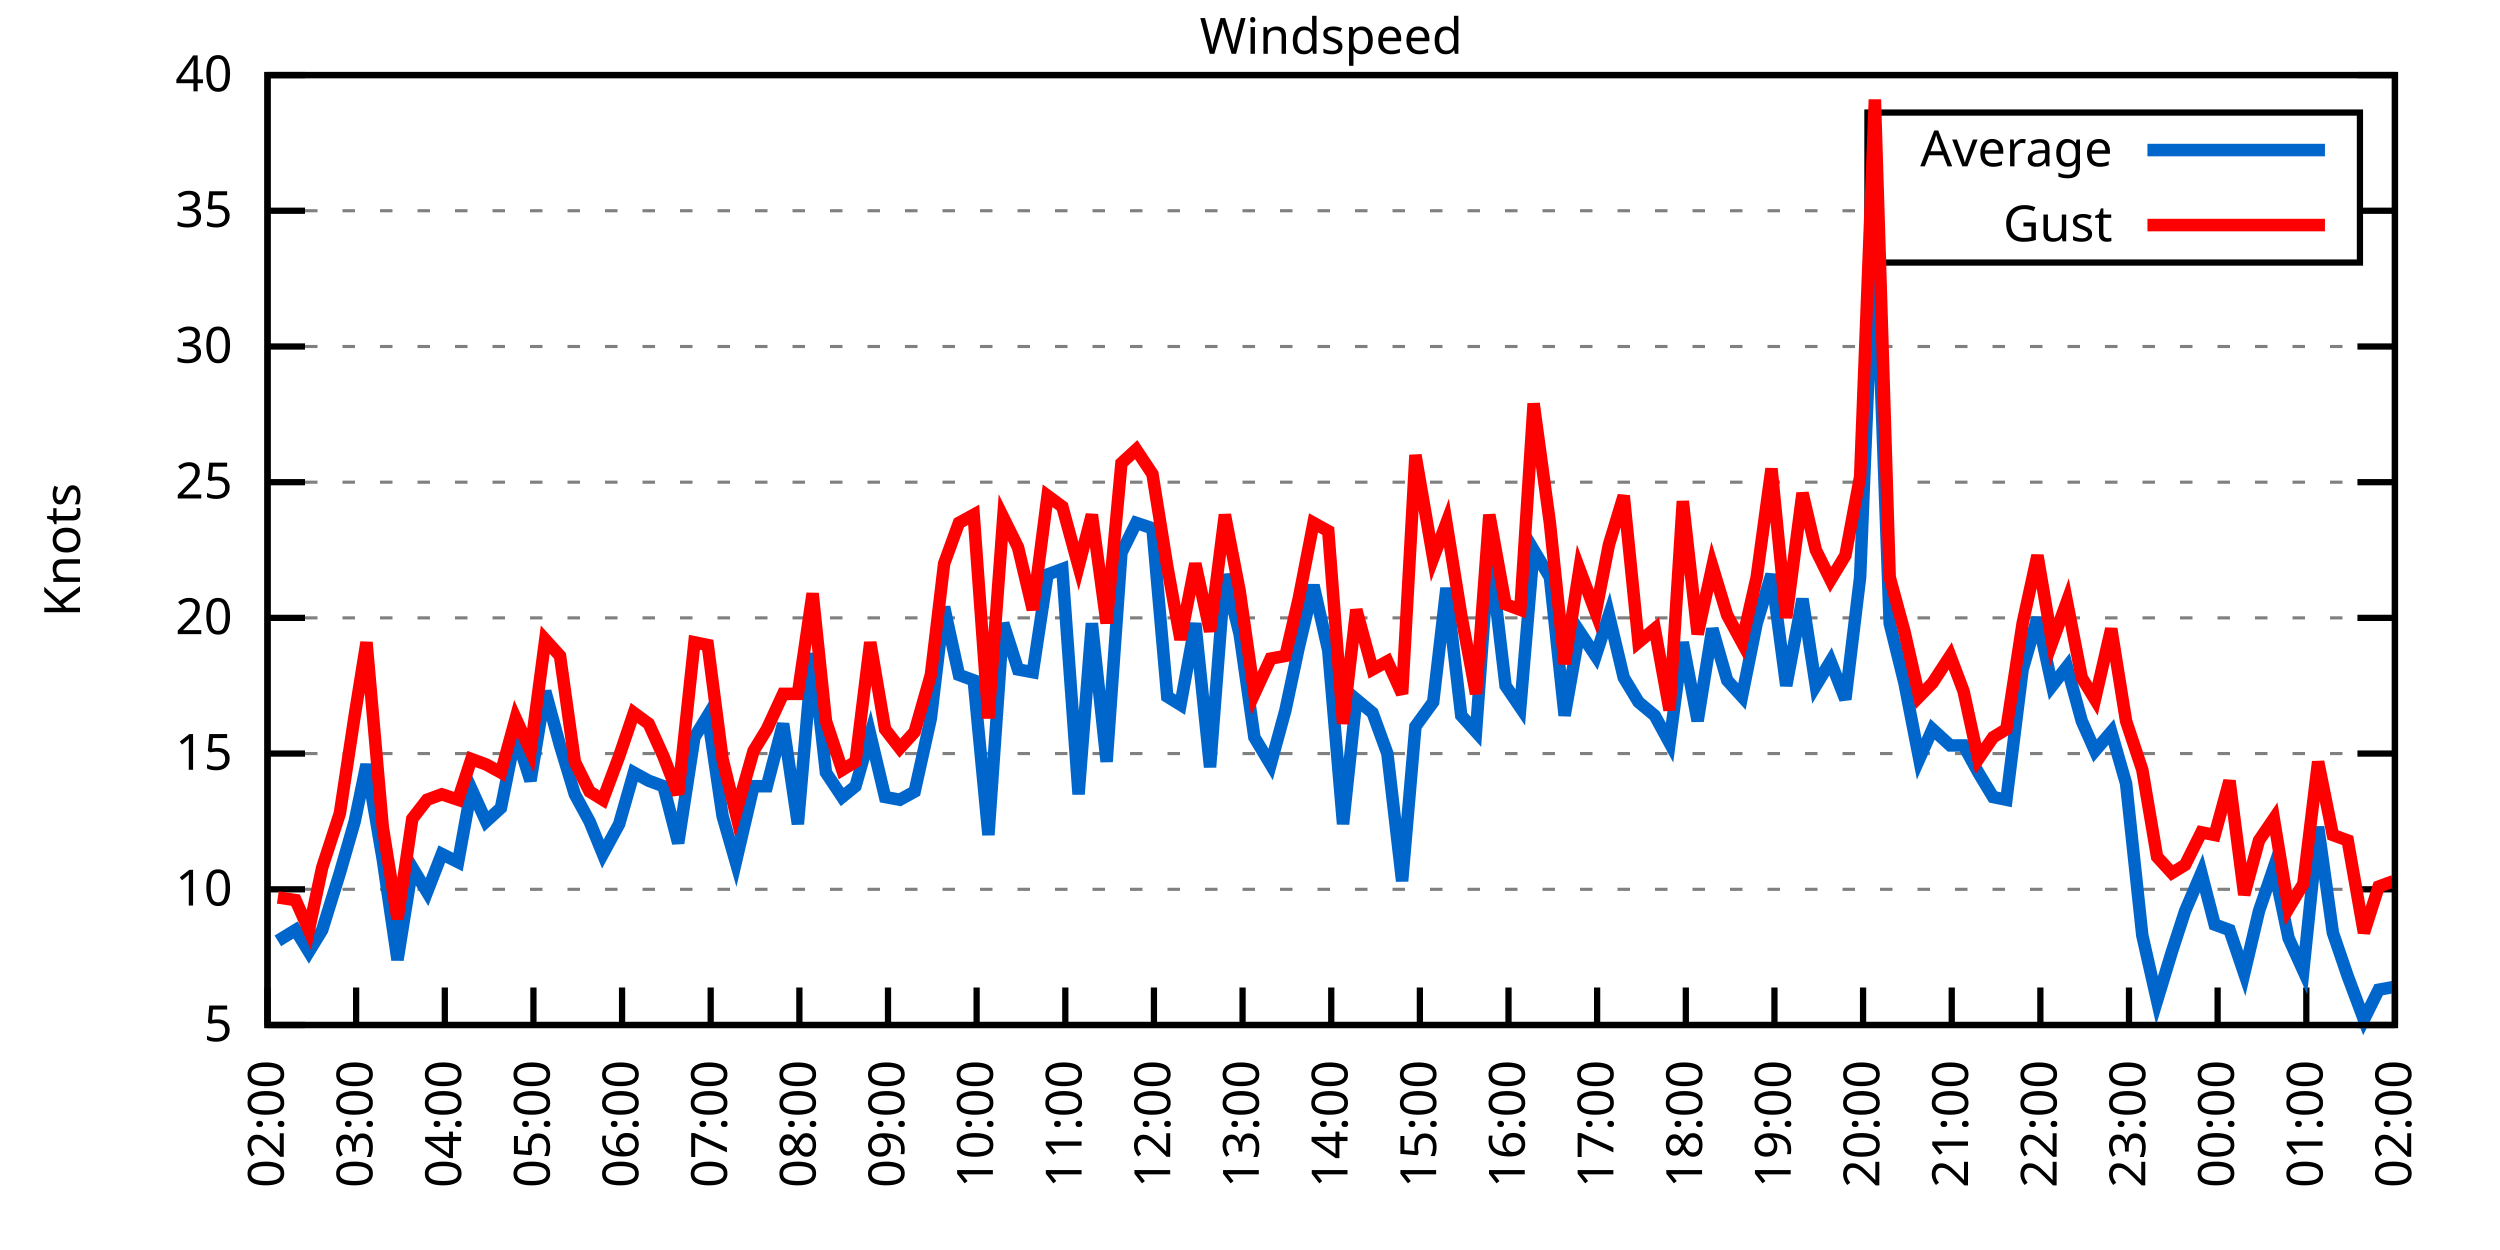
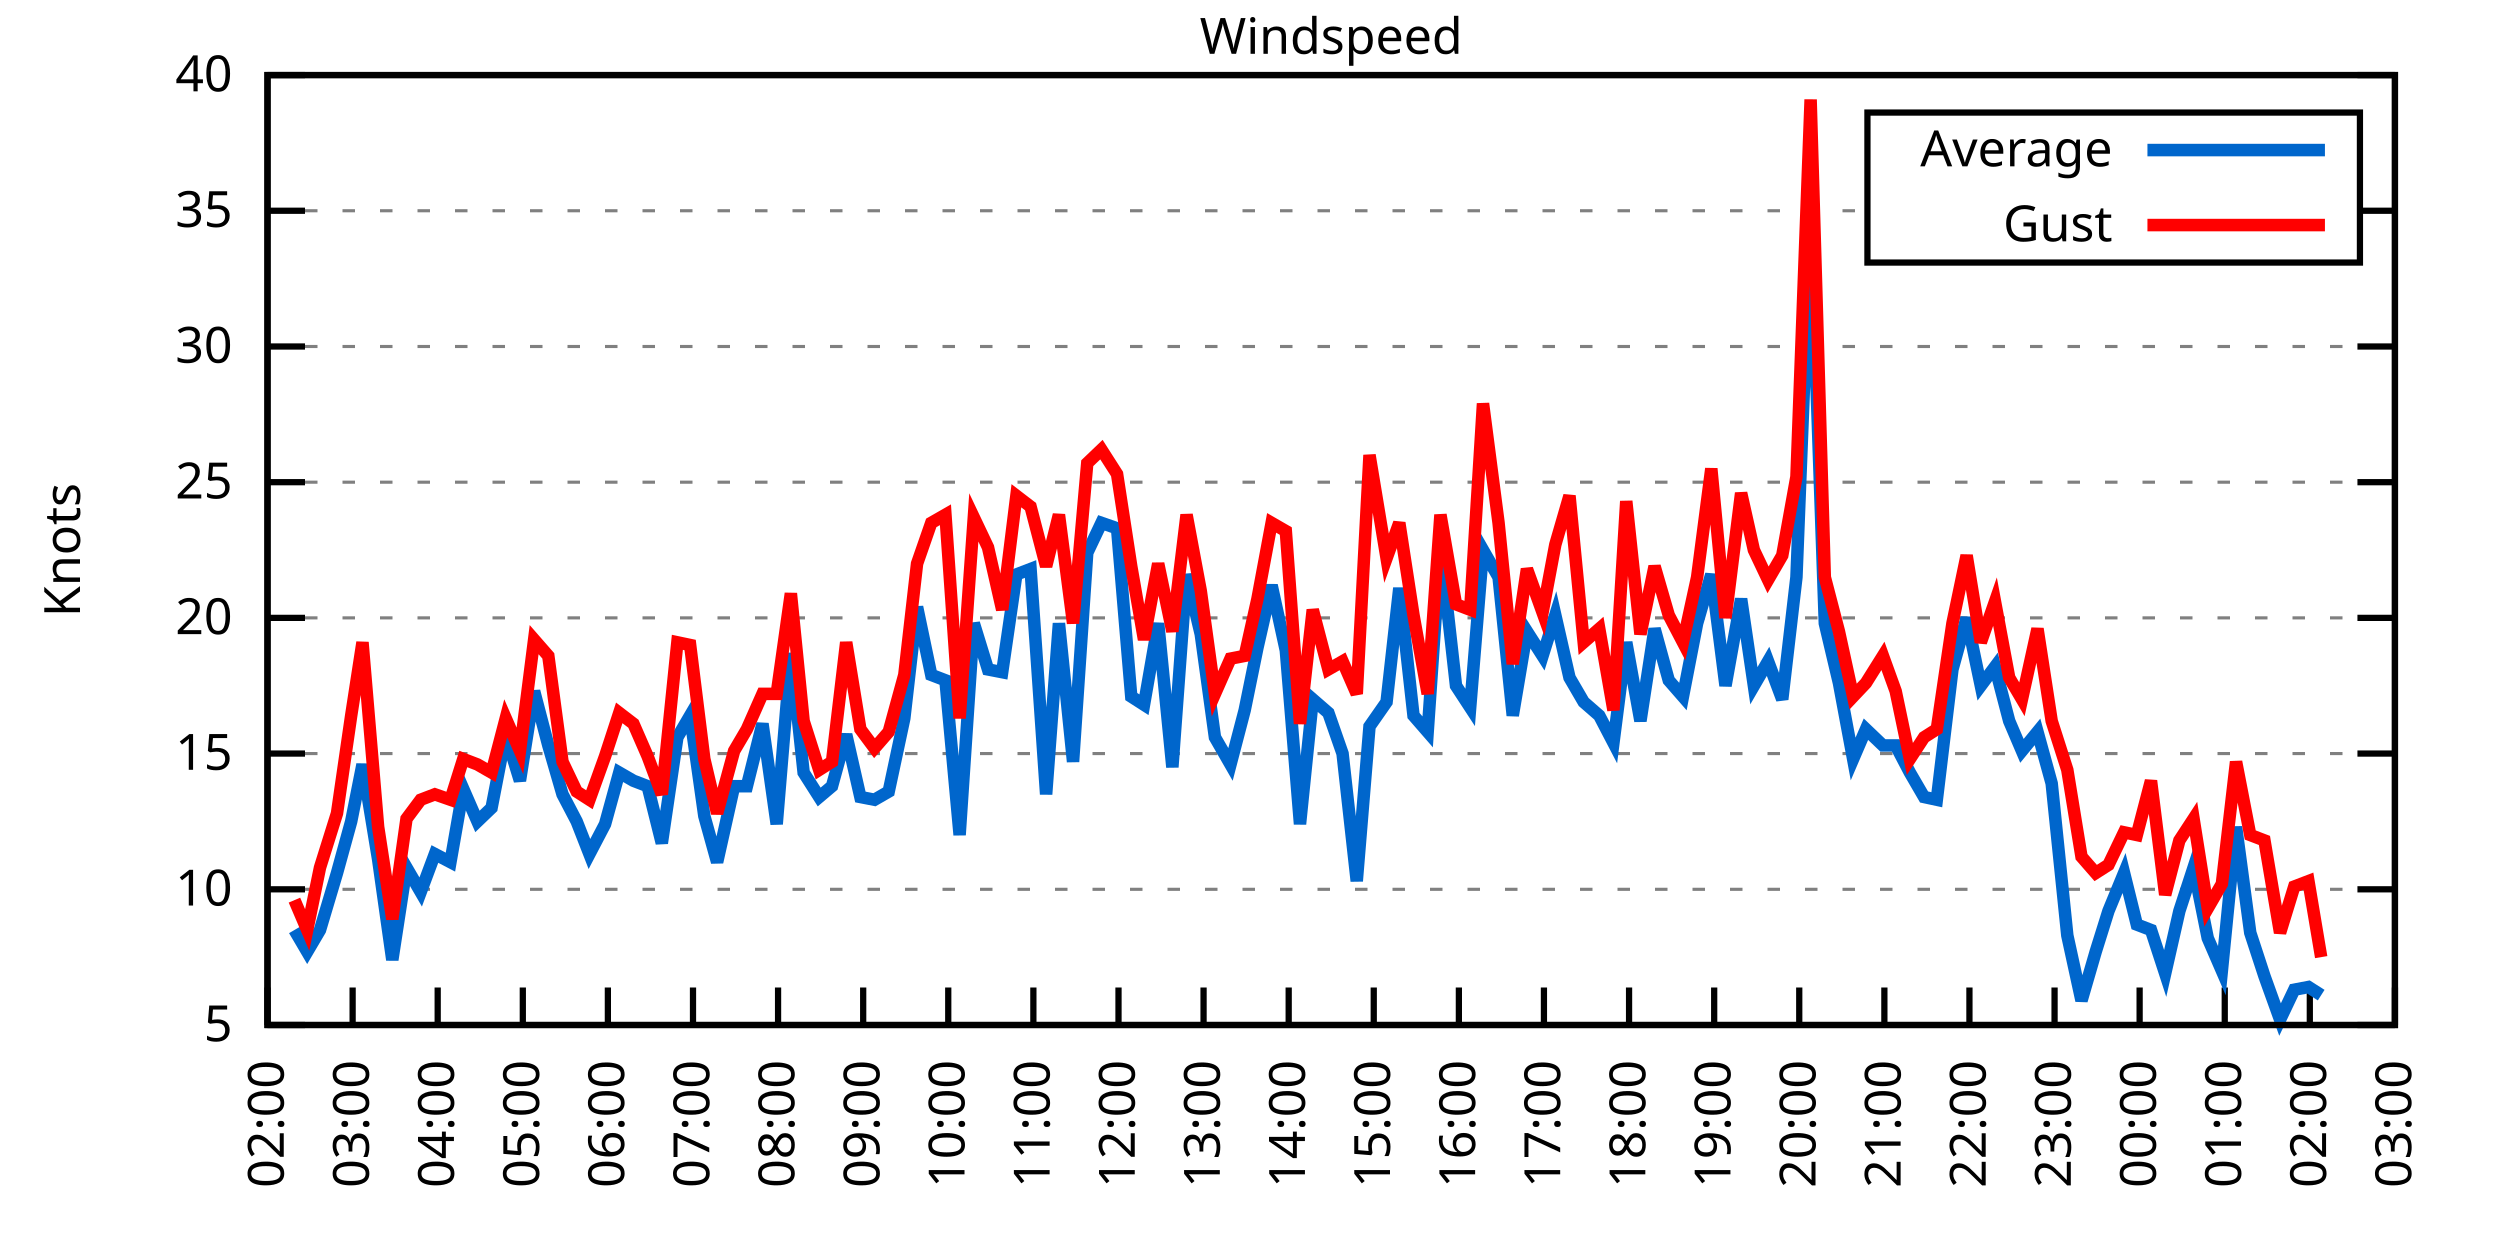
<svg xmlns="http://www.w3.org/2000/svg" xmlns:xlink="http://www.w3.org/1999/xlink" width="400" height="200" viewBox="0 0 400 200">
  <g id="gnuplot_canvas">
    <rect x="0" y="0" width="400" height="200" fill="none" />
    <defs>
      <circle id="gpDot" r="0.5" stroke-width="0.5" stroke="currentColor" />
      <path id="gpPt0" stroke-width="0.333" stroke="currentColor" d="M-1,0 h2 M0,-1 v2" />
      <path id="gpPt1" stroke-width="0.333" stroke="currentColor" d="M-1,-1 L1,1 M1,-1 L-1,1" />
      <path id="gpPt2" stroke-width="0.333" stroke="currentColor" d="M-1,0 L1,0 M0,-1 L0,1 M-1,-1 L1,1 M-1,1 L1,-1" />
      <rect id="gpPt3" stroke-width="0.333" stroke="currentColor" x="-1" y="-1" width="2" height="2" />
      <rect id="gpPt4" stroke-width="0.333" stroke="currentColor" fill="currentColor" x="-1" y="-1" width="2" height="2" />
      <circle id="gpPt5" stroke-width="0.333" stroke="currentColor" cx="0" cy="0" r="1" />
      <use xlink:href="#gpPt5" id="gpPt6" fill="currentColor" stroke="none" />
      <path id="gpPt7" stroke-width="0.333" stroke="currentColor" d="M0,-1.33 L-1.33,0.67 L1.33,0.67 z" />
      <use xlink:href="#gpPt7" id="gpPt8" fill="currentColor" stroke="none" />
      <use xlink:href="#gpPt7" id="gpPt9" stroke="currentColor" transform="rotate(180)" />
      <use xlink:href="#gpPt9" id="gpPt10" fill="currentColor" stroke="none" />
      <use xlink:href="#gpPt3" id="gpPt11" stroke="currentColor" transform="rotate(45)" />
      <use xlink:href="#gpPt11" id="gpPt12" fill="currentColor" stroke="none" />
      <path id="gpPt13" stroke-width="0.333" stroke="currentColor" d="M0,1.330 L1.265,0.411 L0.782,-1.067 L-0.782,-1.076 L-1.265,0.411 z" />
      <use xlink:href="#gpPt13" id="gpPt14" fill="currentColor" stroke="none" />
      <filter id="textbox" filterUnits="objectBoundingBox" x="0" y="0" height="1" width="1">
        <feFlood flood-color="white" flood-opacity="1" result="bgnd" />
        <feComposite in="SourceGraphic" in2="bgnd" operator="atop" />
      </filter>
      <filter id="greybox" filterUnits="objectBoundingBox" x="0" y="0" height="1" width="1">
        <feFlood flood-color="lightgrey" flood-opacity="1" result="grey" />
        <feComposite in="SourceGraphic" in2="grey" operator="atop" />
      </filter>
    </defs>
    <g fill="none" color="white" stroke="currentColor" stroke-width="1.00" stroke-linecap="butt" stroke-linejoin="miter">
</g>
    <g fill="none" color="black" stroke="currentColor" stroke-width="1.00" stroke-linecap="butt" stroke-linejoin="miter">
      <g stroke="none" shape-rendering="crispEdges">
        <polygon fill="rgb(255, 255, 255)" points="42.80,164.00 383.18,164.00 383.18,12.02 42.80,12.02 " />
      </g>
    </g>
    <g fill="none" color="black" stroke="currentColor" stroke-width="1.00" stroke-linecap="butt" stroke-linejoin="miter">
</g>
    <g fill="none" color="black" stroke="black" stroke-width="0.50" stroke-linecap="butt" stroke-linejoin="miter">
</g>
    <g fill="none" color="gray" stroke="currentColor" stroke-width="0.50" stroke-linecap="butt" stroke-linejoin="miter">
      <path stroke="gray" stroke-dasharray="2,4" class="gridline" d="M42.80,164.00 L383.19,164.00  " />
    </g>
    <g fill="none" color="gray" stroke="gray" stroke-width="1.00" stroke-linecap="butt" stroke-linejoin="miter">
</g>
    <g fill="none" color="black" stroke="currentColor" stroke-width="1.00" stroke-linecap="butt" stroke-linejoin="miter">
      <path stroke="black" d="M42.80,164.00 L48.80,164.00 M383.19,164.00 L377.19,164.00  " />
      <g transform="translate(37.20,166.60)" stroke="none" fill="black" font-family="Sans" font-size="8.00" text-anchor="end">
        <text>
          <tspan font-family="Sans"> 5</tspan>
        </text>
      </g>
    </g>
    <g fill="none" color="black" stroke="currentColor" stroke-width="1.00" stroke-linecap="butt" stroke-linejoin="miter">
</g>
    <g fill="none" color="black" stroke="black" stroke-width="0.50" stroke-linecap="butt" stroke-linejoin="miter">
</g>
    <g fill="none" color="gray" stroke="currentColor" stroke-width="0.50" stroke-linecap="butt" stroke-linejoin="miter">
      <path stroke="gray" stroke-dasharray="2,4" class="gridline" d="M42.80,142.29 L383.19,142.29  " />
    </g>
    <g fill="none" color="gray" stroke="gray" stroke-width="1.00" stroke-linecap="butt" stroke-linejoin="miter">
</g>
    <g fill="none" color="black" stroke="currentColor" stroke-width="1.00" stroke-linecap="butt" stroke-linejoin="miter">
      <path stroke="black" d="M42.80,142.29 L48.80,142.29 M383.19,142.29 L377.19,142.29  " />
      <g transform="translate(37.20,144.89)" stroke="none" fill="black" font-family="Sans" font-size="8.00" text-anchor="end">
        <text>
          <tspan font-family="Sans"> 10</tspan>
        </text>
      </g>
    </g>
    <g fill="none" color="black" stroke="currentColor" stroke-width="1.00" stroke-linecap="butt" stroke-linejoin="miter">
</g>
    <g fill="none" color="black" stroke="black" stroke-width="0.50" stroke-linecap="butt" stroke-linejoin="miter">
</g>
    <g fill="none" color="gray" stroke="currentColor" stroke-width="0.50" stroke-linecap="butt" stroke-linejoin="miter">
      <path stroke="gray" stroke-dasharray="2,4" class="gridline" d="M42.80,120.57 L383.19,120.57  " />
    </g>
    <g fill="none" color="gray" stroke="gray" stroke-width="1.00" stroke-linecap="butt" stroke-linejoin="miter">
</g>
    <g fill="none" color="black" stroke="currentColor" stroke-width="1.00" stroke-linecap="butt" stroke-linejoin="miter">
      <path stroke="black" d="M42.80,120.57 L48.80,120.57 M383.19,120.57 L377.19,120.57  " />
      <g transform="translate(37.20,123.17)" stroke="none" fill="black" font-family="Sans" font-size="8.00" text-anchor="end">
        <text>
          <tspan font-family="Sans"> 15</tspan>
        </text>
      </g>
    </g>
    <g fill="none" color="black" stroke="currentColor" stroke-width="1.00" stroke-linecap="butt" stroke-linejoin="miter">
</g>
    <g fill="none" color="black" stroke="black" stroke-width="0.50" stroke-linecap="butt" stroke-linejoin="miter">
</g>
    <g fill="none" color="gray" stroke="currentColor" stroke-width="0.50" stroke-linecap="butt" stroke-linejoin="miter">
      <path stroke="gray" stroke-dasharray="2,4" class="gridline" d="M42.80,98.86 L383.19,98.86  " />
    </g>
    <g fill="none" color="gray" stroke="gray" stroke-width="1.00" stroke-linecap="butt" stroke-linejoin="miter">
</g>
    <g fill="none" color="black" stroke="currentColor" stroke-width="1.00" stroke-linecap="butt" stroke-linejoin="miter">
      <path stroke="black" d="M42.80,98.86 L48.80,98.86 M383.19,98.86 L377.19,98.86  " />
      <g transform="translate(37.20,101.46)" stroke="none" fill="black" font-family="Sans" font-size="8.00" text-anchor="end">
        <text>
          <tspan font-family="Sans"> 20</tspan>
        </text>
      </g>
    </g>
    <g fill="none" color="black" stroke="currentColor" stroke-width="1.00" stroke-linecap="butt" stroke-linejoin="miter">
</g>
    <g fill="none" color="black" stroke="black" stroke-width="0.50" stroke-linecap="butt" stroke-linejoin="miter">
</g>
    <g fill="none" color="gray" stroke="currentColor" stroke-width="0.50" stroke-linecap="butt" stroke-linejoin="miter">
      <path stroke="gray" stroke-dasharray="2,4" class="gridline" d="M42.80,77.15 L383.19,77.15  " />
    </g>
    <g fill="none" color="gray" stroke="gray" stroke-width="1.00" stroke-linecap="butt" stroke-linejoin="miter">
</g>
    <g fill="none" color="black" stroke="currentColor" stroke-width="1.00" stroke-linecap="butt" stroke-linejoin="miter">
      <path stroke="black" d="M42.80,77.15 L48.80,77.15 M383.19,77.15 L377.19,77.15  " />
      <g transform="translate(37.20,79.75)" stroke="none" fill="black" font-family="Sans" font-size="8.00" text-anchor="end">
        <text>
          <tspan font-family="Sans"> 25</tspan>
        </text>
      </g>
    </g>
    <g fill="none" color="black" stroke="currentColor" stroke-width="1.00" stroke-linecap="butt" stroke-linejoin="miter">
</g>
    <g fill="none" color="black" stroke="black" stroke-width="0.50" stroke-linecap="butt" stroke-linejoin="miter">
</g>
    <g fill="none" color="gray" stroke="currentColor" stroke-width="0.50" stroke-linecap="butt" stroke-linejoin="miter">
      <path stroke="gray" stroke-dasharray="2,4" class="gridline" d="M42.80,55.44 L383.19,55.44  " />
    </g>
    <g fill="none" color="gray" stroke="gray" stroke-width="1.00" stroke-linecap="butt" stroke-linejoin="miter">
</g>
    <g fill="none" color="black" stroke="currentColor" stroke-width="1.00" stroke-linecap="butt" stroke-linejoin="miter">
      <path stroke="black" d="M42.80,55.44 L48.80,55.44 M383.19,55.44 L377.19,55.44  " />
      <g transform="translate(37.20,58.04)" stroke="none" fill="black" font-family="Sans" font-size="8.00" text-anchor="end">
        <text>
          <tspan font-family="Sans"> 30</tspan>
        </text>
      </g>
    </g>
    <g fill="none" color="black" stroke="currentColor" stroke-width="1.00" stroke-linecap="butt" stroke-linejoin="miter">
</g>
    <g fill="none" color="black" stroke="black" stroke-width="0.50" stroke-linecap="butt" stroke-linejoin="miter">
</g>
    <g fill="none" color="gray" stroke="currentColor" stroke-width="0.50" stroke-linecap="butt" stroke-linejoin="miter">
      <path stroke="gray" stroke-dasharray="2,4" class="gridline" d="M42.80,33.72 L298.79,33.72 M377.59,33.72 L383.19,33.72  " />
    </g>
    <g fill="none" color="gray" stroke="gray" stroke-width="1.00" stroke-linecap="butt" stroke-linejoin="miter">
</g>
    <g fill="none" color="black" stroke="currentColor" stroke-width="1.00" stroke-linecap="butt" stroke-linejoin="miter">
      <path stroke="black" d="M42.80,33.72 L48.80,33.72 M383.19,33.72 L377.19,33.72  " />
      <g transform="translate(37.20,36.32)" stroke="none" fill="black" font-family="Sans" font-size="8.00" text-anchor="end">
        <text>
          <tspan font-family="Sans"> 35</tspan>
        </text>
      </g>
    </g>
    <g fill="none" color="black" stroke="currentColor" stroke-width="1.00" stroke-linecap="butt" stroke-linejoin="miter">
</g>
    <g fill="none" color="black" stroke="black" stroke-width="0.50" stroke-linecap="butt" stroke-linejoin="miter">
</g>
    <g fill="none" color="gray" stroke="currentColor" stroke-width="0.50" stroke-linecap="butt" stroke-linejoin="miter">
      <path stroke="gray" stroke-dasharray="2,4" class="gridline" d="M42.80,12.01 L383.19,12.01  " />
    </g>
    <g fill="none" color="gray" stroke="gray" stroke-width="1.00" stroke-linecap="butt" stroke-linejoin="miter">
</g>
    <g fill="none" color="black" stroke="currentColor" stroke-width="1.00" stroke-linecap="butt" stroke-linejoin="miter">
      <path stroke="black" d="M42.80,12.01 L48.80,12.01 M383.19,12.01 L377.19,12.01  " />
      <g transform="translate(37.20,14.61)" stroke="none" fill="black" font-family="Sans" font-size="8.00" text-anchor="end">
        <text>
          <tspan font-family="Sans"> 40</tspan>
        </text>
      </g>
    </g>
    <g fill="none" color="black" stroke="currentColor" stroke-width="1.00" stroke-linecap="butt" stroke-linejoin="miter">
      <path stroke="black" d="M42.80,164.00 L42.80,158.00  " />
      <g transform="translate(45.40,169.60) rotate(270.00)" stroke="none" fill="black" font-family="Sans" font-size="8.00" text-anchor="end">
        <text>
          <tspan font-family="Sans">02:00</tspan>
        </text>
      </g>
    </g>
    <g fill="none" color="black" stroke="currentColor" stroke-width="1.00" stroke-linecap="butt" stroke-linejoin="miter">
-       <path stroke="black" d="M56.98,164.00 L56.98,158.00  " />
-       <g transform="translate(59.58,169.60) rotate(270.00)" stroke="none" fill="black" font-family="Sans" font-size="8.00" text-anchor="end">
+       <path stroke="black" d="M56.42,164.00 L56.42,158.00  " />
+       <g transform="translate(59.02,169.60) rotate(270.00)" stroke="none" fill="black" font-family="Sans" font-size="8.00" text-anchor="end">
        <text>
          <tspan font-family="Sans">03:00</tspan>
        </text>
      </g>
    </g>
    <g fill="none" color="black" stroke="currentColor" stroke-width="1.00" stroke-linecap="butt" stroke-linejoin="miter">
-       <path stroke="black" d="M71.17,164.00 L71.17,158.00  " />
-       <g transform="translate(73.77,169.60) rotate(270.00)" stroke="none" fill="black" font-family="Sans" font-size="8.00" text-anchor="end">
+       <path stroke="black" d="M70.03,164.00 L70.03,158.00  " />
+       <g transform="translate(72.63,169.60) rotate(270.00)" stroke="none" fill="black" font-family="Sans" font-size="8.00" text-anchor="end">
        <text>
          <tspan font-family="Sans">04:00</tspan>
        </text>
      </g>
    </g>
    <g fill="none" color="black" stroke="currentColor" stroke-width="1.00" stroke-linecap="butt" stroke-linejoin="miter">
-       <path stroke="black" d="M85.35,164.00 L85.35,158.00  " />
-       <g transform="translate(87.95,169.60) rotate(270.00)" stroke="none" fill="black" font-family="Sans" font-size="8.00" text-anchor="end">
+       <path stroke="black" d="M83.65,164.00 L83.65,158.00  " />
+       <g transform="translate(86.25,169.60) rotate(270.00)" stroke="none" fill="black" font-family="Sans" font-size="8.00" text-anchor="end">
        <text>
          <tspan font-family="Sans">05:00</tspan>
        </text>
      </g>
    </g>
    <g fill="none" color="black" stroke="currentColor" stroke-width="1.00" stroke-linecap="butt" stroke-linejoin="miter">
-       <path stroke="black" d="M99.53,164.00 L99.53,158.00  " />
-       <g transform="translate(102.13,169.60) rotate(270.00)" stroke="none" fill="black" font-family="Sans" font-size="8.00" text-anchor="end">
+       <path stroke="black" d="M97.26,164.00 L97.26,158.00  " />
+       <g transform="translate(99.86,169.60) rotate(270.00)" stroke="none" fill="black" font-family="Sans" font-size="8.00" text-anchor="end">
        <text>
          <tspan font-family="Sans">06:00</tspan>
        </text>
      </g>
    </g>
    <g fill="none" color="black" stroke="currentColor" stroke-width="1.00" stroke-linecap="butt" stroke-linejoin="miter">
-       <path stroke="black" d="M113.71,164.00 L113.71,158.00  " />
-       <g transform="translate(116.31,169.60) rotate(270.00)" stroke="none" fill="black" font-family="Sans" font-size="8.00" text-anchor="end">
+       <path stroke="black" d="M110.88,164.00 L110.88,158.00  " />
+       <g transform="translate(113.48,169.60) rotate(270.00)" stroke="none" fill="black" font-family="Sans" font-size="8.00" text-anchor="end">
        <text>
          <tspan font-family="Sans">07:00</tspan>
        </text>
      </g>
    </g>
    <g fill="none" color="black" stroke="currentColor" stroke-width="1.00" stroke-linecap="butt" stroke-linejoin="miter">
-       <path stroke="black" d="M127.90,164.00 L127.90,158.00  " />
-       <g transform="translate(130.50,169.60) rotate(270.00)" stroke="none" fill="black" font-family="Sans" font-size="8.00" text-anchor="end">
+       <path stroke="black" d="M124.49,164.00 L124.49,158.00  " />
+       <g transform="translate(127.09,169.60) rotate(270.00)" stroke="none" fill="black" font-family="Sans" font-size="8.00" text-anchor="end">
        <text>
          <tspan font-family="Sans">08:00</tspan>
        </text>
      </g>
    </g>
    <g fill="none" color="black" stroke="currentColor" stroke-width="1.00" stroke-linecap="butt" stroke-linejoin="miter">
-       <path stroke="black" d="M142.08,164.00 L142.08,158.00  " />
-       <g transform="translate(144.68,169.60) rotate(270.00)" stroke="none" fill="black" font-family="Sans" font-size="8.00" text-anchor="end">
+       <path stroke="black" d="M138.11,164.00 L138.11,158.00  " />
+       <g transform="translate(140.71,169.60) rotate(270.00)" stroke="none" fill="black" font-family="Sans" font-size="8.00" text-anchor="end">
        <text>
          <tspan font-family="Sans">09:00</tspan>
        </text>
      </g>
    </g>
    <g fill="none" color="black" stroke="currentColor" stroke-width="1.00" stroke-linecap="butt" stroke-linejoin="miter">
-       <path stroke="black" d="M156.26,164.00 L156.26,158.00  " />
-       <g transform="translate(158.86,169.60) rotate(270.00)" stroke="none" fill="black" font-family="Sans" font-size="8.00" text-anchor="end">
+       <path stroke="black" d="M151.72,164.00 L151.72,158.00  " />
+       <g transform="translate(154.32,169.60) rotate(270.00)" stroke="none" fill="black" font-family="Sans" font-size="8.00" text-anchor="end">
        <text>
          <tspan font-family="Sans">10:00</tspan>
        </text>
      </g>
    </g>
    <g fill="none" color="black" stroke="currentColor" stroke-width="1.00" stroke-linecap="butt" stroke-linejoin="miter">
-       <path stroke="black" d="M170.45,164.00 L170.45,158.00  " />
-       <g transform="translate(173.05,169.60) rotate(270.00)" stroke="none" fill="black" font-family="Sans" font-size="8.00" text-anchor="end">
+       <path stroke="black" d="M165.34,164.00 L165.34,158.00  " />
+       <g transform="translate(167.94,169.60) rotate(270.00)" stroke="none" fill="black" font-family="Sans" font-size="8.00" text-anchor="end">
        <text>
          <tspan font-family="Sans">11:00</tspan>
        </text>
      </g>
    </g>
    <g fill="none" color="black" stroke="currentColor" stroke-width="1.00" stroke-linecap="butt" stroke-linejoin="miter">
-       <path stroke="black" d="M184.63,164.00 L184.63,158.00  " />
-       <g transform="translate(187.23,169.60) rotate(270.00)" stroke="none" fill="black" font-family="Sans" font-size="8.00" text-anchor="end">
+       <path stroke="black" d="M178.96,164.00 L178.96,158.00  " />
+       <g transform="translate(181.56,169.60) rotate(270.00)" stroke="none" fill="black" font-family="Sans" font-size="8.00" text-anchor="end">
        <text>
          <tspan font-family="Sans">12:00</tspan>
        </text>
      </g>
    </g>
    <g fill="none" color="black" stroke="currentColor" stroke-width="1.00" stroke-linecap="butt" stroke-linejoin="miter">
-       <path stroke="black" d="M198.81,164.00 L198.81,158.00  " />
-       <g transform="translate(201.41,169.60) rotate(270.00)" stroke="none" fill="black" font-family="Sans" font-size="8.00" text-anchor="end">
+       <path stroke="black" d="M192.57,164.00 L192.57,158.00  " />
+       <g transform="translate(195.17,169.60) rotate(270.00)" stroke="none" fill="black" font-family="Sans" font-size="8.00" text-anchor="end">
        <text>
          <tspan font-family="Sans">13:00</tspan>
        </text>
      </g>
    </g>
    <g fill="none" color="black" stroke="currentColor" stroke-width="1.00" stroke-linecap="butt" stroke-linejoin="miter">
-       <path stroke="black" d="M213.00,164.00 L213.00,158.00  " />
-       <g transform="translate(215.60,169.60) rotate(270.00)" stroke="none" fill="black" font-family="Sans" font-size="8.00" text-anchor="end">
+       <path stroke="black" d="M206.19,164.00 L206.19,158.00  " />
+       <g transform="translate(208.79,169.60) rotate(270.00)" stroke="none" fill="black" font-family="Sans" font-size="8.00" text-anchor="end">
        <text>
          <tspan font-family="Sans">14:00</tspan>
        </text>
      </g>
    </g>
    <g fill="none" color="black" stroke="currentColor" stroke-width="1.00" stroke-linecap="butt" stroke-linejoin="miter">
-       <path stroke="black" d="M227.18,164.00 L227.18,158.00  " />
-       <g transform="translate(229.78,169.60) rotate(270.00)" stroke="none" fill="black" font-family="Sans" font-size="8.00" text-anchor="end">
+       <path stroke="black" d="M219.80,164.00 L219.80,158.00  " />
+       <g transform="translate(222.40,169.60) rotate(270.00)" stroke="none" fill="black" font-family="Sans" font-size="8.00" text-anchor="end">
        <text>
          <tspan font-family="Sans">15:00</tspan>
        </text>
      </g>
    </g>
    <g fill="none" color="black" stroke="currentColor" stroke-width="1.00" stroke-linecap="butt" stroke-linejoin="miter">
-       <path stroke="black" d="M241.36,164.00 L241.36,158.00  " />
-       <g transform="translate(243.96,169.60) rotate(270.00)" stroke="none" fill="black" font-family="Sans" font-size="8.00" text-anchor="end">
+       <path stroke="black" d="M233.42,164.00 L233.42,158.00  " />
+       <g transform="translate(236.02,169.60) rotate(270.00)" stroke="none" fill="black" font-family="Sans" font-size="8.00" text-anchor="end">
        <text>
          <tspan font-family="Sans">16:00</tspan>
        </text>
      </g>
    </g>
    <g fill="none" color="black" stroke="currentColor" stroke-width="1.00" stroke-linecap="butt" stroke-linejoin="miter">
-       <path stroke="black" d="M255.54,164.00 L255.54,158.00  " />
-       <g transform="translate(258.14,169.60) rotate(270.00)" stroke="none" fill="black" font-family="Sans" font-size="8.00" text-anchor="end">
+       <path stroke="black" d="M247.03,164.00 L247.03,158.00  " />
+       <g transform="translate(249.63,169.60) rotate(270.00)" stroke="none" fill="black" font-family="Sans" font-size="8.00" text-anchor="end">
        <text>
          <tspan font-family="Sans">17:00</tspan>
        </text>
      </g>
    </g>
    <g fill="none" color="black" stroke="currentColor" stroke-width="1.00" stroke-linecap="butt" stroke-linejoin="miter">
-       <path stroke="black" d="M269.73,164.00 L269.73,158.00  " />
-       <g transform="translate(272.33,169.60) rotate(270.00)" stroke="none" fill="black" font-family="Sans" font-size="8.00" text-anchor="end">
+       <path stroke="black" d="M260.65,164.00 L260.65,158.00  " />
+       <g transform="translate(263.25,169.60) rotate(270.00)" stroke="none" fill="black" font-family="Sans" font-size="8.00" text-anchor="end">
        <text>
          <tspan font-family="Sans">18:00</tspan>
        </text>
      </g>
    </g>
    <g fill="none" color="black" stroke="currentColor" stroke-width="1.00" stroke-linecap="butt" stroke-linejoin="miter">
-       <path stroke="black" d="M283.91,164.00 L283.91,158.00  " />
-       <g transform="translate(286.51,169.60) rotate(270.00)" stroke="none" fill="black" font-family="Sans" font-size="8.00" text-anchor="end">
+       <path stroke="black" d="M274.27,164.00 L274.27,158.00  " />
+       <g transform="translate(276.87,169.60) rotate(270.00)" stroke="none" fill="black" font-family="Sans" font-size="8.00" text-anchor="end">
        <text>
          <tspan font-family="Sans">19:00</tspan>
        </text>
      </g>
    </g>
    <g fill="none" color="black" stroke="currentColor" stroke-width="1.00" stroke-linecap="butt" stroke-linejoin="miter">
-       <path stroke="black" d="M298.09,164.00 L298.09,158.00  " />
-       <g transform="translate(300.69,169.60) rotate(270.00)" stroke="none" fill="black" font-family="Sans" font-size="8.00" text-anchor="end">
+       <path stroke="black" d="M287.88,164.00 L287.88,158.00  " />
+       <g transform="translate(290.48,169.60) rotate(270.00)" stroke="none" fill="black" font-family="Sans" font-size="8.00" text-anchor="end">
        <text>
          <tspan font-family="Sans">20:00</tspan>
        </text>
      </g>
    </g>
    <g fill="none" color="black" stroke="currentColor" stroke-width="1.00" stroke-linecap="butt" stroke-linejoin="miter">
-       <path stroke="black" d="M312.28,164.00 L312.28,158.00  " />
-       <g transform="translate(314.88,169.60) rotate(270.00)" stroke="none" fill="black" font-family="Sans" font-size="8.00" text-anchor="end">
+       <path stroke="black" d="M301.50,164.00 L301.50,158.00  " />
+       <g transform="translate(304.10,169.60) rotate(270.00)" stroke="none" fill="black" font-family="Sans" font-size="8.00" text-anchor="end">
        <text>
          <tspan font-family="Sans">21:00</tspan>
        </text>
      </g>
    </g>
    <g fill="none" color="black" stroke="currentColor" stroke-width="1.00" stroke-linecap="butt" stroke-linejoin="miter">
-       <path stroke="black" d="M326.46,164.00 L326.46,158.00  " />
-       <g transform="translate(329.06,169.60) rotate(270.00)" stroke="none" fill="black" font-family="Sans" font-size="8.00" text-anchor="end">
+       <path stroke="black" d="M315.11,164.00 L315.11,158.00  " />
+       <g transform="translate(317.71,169.60) rotate(270.00)" stroke="none" fill="black" font-family="Sans" font-size="8.00" text-anchor="end">
        <text>
          <tspan font-family="Sans">22:00</tspan>
        </text>
      </g>
    </g>
    <g fill="none" color="black" stroke="currentColor" stroke-width="1.00" stroke-linecap="butt" stroke-linejoin="miter">
-       <path stroke="black" d="M340.64,164.00 L340.64,158.00  " />
-       <g transform="translate(343.24,169.60) rotate(270.00)" stroke="none" fill="black" font-family="Sans" font-size="8.00" text-anchor="end">
+       <path stroke="black" d="M328.73,164.00 L328.73,158.00  " />
+       <g transform="translate(331.33,169.60) rotate(270.00)" stroke="none" fill="black" font-family="Sans" font-size="8.00" text-anchor="end">
        <text>
          <tspan font-family="Sans">23:00</tspan>
        </text>
      </g>
    </g>
    <g fill="none" color="black" stroke="currentColor" stroke-width="1.00" stroke-linecap="butt" stroke-linejoin="miter">
-       <path stroke="black" d="M354.82,164.00 L354.82,158.00  " />
-       <g transform="translate(357.42,169.60) rotate(270.00)" stroke="none" fill="black" font-family="Sans" font-size="8.00" text-anchor="end">
+       <path stroke="black" d="M342.34,164.00 L342.34,158.00  " />
+       <g transform="translate(344.94,169.60) rotate(270.00)" stroke="none" fill="black" font-family="Sans" font-size="8.00" text-anchor="end">
        <text>
          <tspan font-family="Sans">00:00</tspan>
        </text>
      </g>
    </g>
    <g fill="none" color="black" stroke="currentColor" stroke-width="1.00" stroke-linecap="butt" stroke-linejoin="miter">
-       <path stroke="black" d="M369.01,164.00 L369.01,158.00  " />
-       <g transform="translate(371.61,169.60) rotate(270.00)" stroke="none" fill="black" font-family="Sans" font-size="8.00" text-anchor="end">
+       <path stroke="black" d="M355.96,164.00 L355.96,158.00  " />
+       <g transform="translate(358.56,169.60) rotate(270.00)" stroke="none" fill="black" font-family="Sans" font-size="8.00" text-anchor="end">
        <text>
          <tspan font-family="Sans">01:00</tspan>
+         </text>
+       </g>
+     </g>
+     <g fill="none" color="black" stroke="currentColor" stroke-width="1.00" stroke-linecap="butt" stroke-linejoin="miter">
+       <path stroke="black" d="M369.57,164.00 L369.57,158.00  " />
+       <g transform="translate(372.17,169.60) rotate(270.00)" stroke="none" fill="black" font-family="Sans" font-size="8.00" text-anchor="end">
+         <text>
+           <tspan font-family="Sans">02:00</tspan>
        </text>
      </g>
    </g>
    <g fill="none" color="black" stroke="currentColor" stroke-width="1.00" stroke-linecap="butt" stroke-linejoin="miter">
      <path stroke="black" d="M383.19,164.00 L383.19,158.00  " />
      <g transform="translate(385.79,169.60) rotate(270.00)" stroke="none" fill="black" font-family="Sans" font-size="8.00" text-anchor="end">
        <text>
-           <tspan font-family="Sans">02:00</tspan>
+           <tspan font-family="Sans">03:00</tspan>
        </text>
      </g>
    </g>
    <g fill="none" color="black" stroke="currentColor" stroke-width="1.00" stroke-linecap="butt" stroke-linejoin="miter">
</g>
    <g fill="none" color="black" stroke="currentColor" stroke-width="1.00" stroke-linecap="butt" stroke-linejoin="miter">
      <path stroke="black" d="M42.80,12.01 L42.80,164.00 L383.19,164.00 L383.19,12.01 L42.80,12.01 Z  " />
    </g>
    <g fill="none" color="black" stroke="currentColor" stroke-width="1.00" stroke-linecap="butt" stroke-linejoin="miter">
</g>
    <g fill="none" color="black" stroke="currentColor" stroke-width="1.00" stroke-linecap="butt" stroke-linejoin="miter">
      <path stroke="black" d="M298.79,42.01 L298.79,18.01 L377.59,18.01 L377.59,42.01 L298.79,42.01 Z  " />
    </g>
    <g id="Windspeed_plot_1">
      <g fill="none" color="white" stroke="black" stroke-width="2.00" stroke-linecap="butt" stroke-linejoin="miter">
</g>
      <g fill="none" color="black" stroke="currentColor" stroke-width="2.00" stroke-linecap="butt" stroke-linejoin="miter">
        <g transform="translate(337.99,26.61)" stroke="none" fill="black" font-family="Sans" font-size="8.00" text-anchor="end">
          <text>
            <tspan font-family="Sans">Average</tspan>
          </text>
        </g>
      </g>
      <g fill="none" color="black" stroke="currentColor" stroke-width="2.00" stroke-linecap="butt" stroke-linejoin="miter">
-         <path stroke="rgb(  0, 102, 204)" d="M343.59,24.01 L371.99,24.01 M44.45,150.54 L47.29,148.80 L49.42,152.28 L51.55,148.80 L54.38,139.68 L56.75,131.43   L58.64,122.31 L61.24,137.51 L63.60,153.58 L65.97,138.81 L68.33,142.72 L70.69,136.64 L73.29,137.94 L75.42,126.22   L77.78,131.43 L80.15,129.26 L82.51,117.53 L84.88,124.92 L87.24,110.59 L89.60,119.27 L91.97,127.09 L94.33,131.43   L96.46,136.64 L99.06,131.86 L101.42,123.61 L103.79,124.92 L106.15,125.79 L108.51,134.90 L111.11,117.97 L113.24,114.49   L115.61,130.56 L117.73,137.94 L120.57,125.79 L122.70,125.79 L125.30,115.80 L127.66,131.86 L130.02,104.51 L132.15,123.61   L134.75,127.52 L136.88,125.79 L139.24,117.53 L141.61,127.52 L143.97,127.96 L146.34,126.65 L148.94,114.93 L151.06,97.12   L153.43,107.98 L155.79,108.85 L158.15,133.60 L160.52,99.73 L162.88,107.11 L165.25,107.55 L167.61,91.91 L169.97,91.04   L172.57,127.09 L174.70,99.73 L177.06,121.88 L179.43,88.44 L181.79,83.66 L184.39,84.53 L186.76,111.45 L188.88,112.76   L191.25,99.73 L193.61,122.75 L195.98,91.91 L198.34,101.47 L200.70,117.97 L203.30,122.31 L205.67,113.63 L207.79,103.64   L210.16,93.65 L212.52,104.07 L214.89,131.86 L217.01,111.89 L219.61,114.06 L221.98,120.57 L224.34,140.98 L226.47,116.23   L229.31,112.32 L231.43,94.08 L233.80,114.49 L236.16,117.10 L238.29,87.57 L240.89,109.72 L243.25,113.19 L245.38,88.00   L247.98,92.35 L250.34,114.49 L252.71,101.03 L255.31,104.94 L257.43,98.43 L259.80,108.42 L262.16,112.32 L264.76,114.49   L267.13,118.84 L269.25,102.77 L271.62,115.36 L273.98,100.60 L276.35,108.85 L278.71,111.45 L281.07,99.73 L283.44,91.91   L285.80,109.72 L288.40,95.82 L290.53,109.72 L292.89,105.81 L295.26,111.89 L297.62,92.35 L299.98,35.03 L302.35,99.73   L304.71,109.28 L307.08,121.44 L309.20,116.67 L312.04,119.27 L314.17,119.27 L316.53,123.61 L318.89,127.52 L321.02,127.96   L323.62,107.11 L325.99,98.86 L328.35,109.72 L330.71,106.68 L333.08,115.36 L335.20,120.14 L337.80,117.10 L340.17,125.35   L342.77,149.67 L345.13,160.09 L347.50,152.28 L349.62,145.76 L352.22,139.68 L354.35,147.93 L356.72,148.80 L359.08,155.75   L361.44,145.76 L363.81,138.81 L366.17,150.10 L368.53,155.31 L370.90,132.30 L373.26,149.24 L375.63,156.18 L378.23,163.13   L380.59,158.35 L382.95,157.92  " />
+         <path stroke="rgb(  0, 102, 204)" d="M343.59,24.01 L371.99,24.01 M47.11,148.80 L49.15,152.28 L51.20,148.80 L53.92,139.68 L56.19,131.43 L58.00,122.31   L60.50,137.51 L62.77,153.58 L65.04,138.81 L67.31,142.72 L69.58,136.64 L72.07,137.94 L74.12,126.22 L76.39,131.43   L78.65,129.26 L80.92,117.53 L83.19,124.92 L85.46,110.59 L87.73,119.27 L90.00,127.09 L92.27,131.43 L94.31,136.64   L96.81,131.86 L99.08,123.61 L101.35,124.92 L103.62,125.79 L105.89,134.90 L108.38,117.97 L110.42,114.49 L112.69,130.56   L114.74,137.94 L117.46,125.79 L119.50,125.79 L122.00,115.80 L124.27,131.86 L126.54,104.51 L128.58,123.61 L131.07,127.52   L133.12,125.79 L135.39,117.53 L137.66,127.52 L139.92,127.96 L142.19,126.65 L144.69,114.93 L146.73,97.12 L149.00,107.98   L151.27,108.85 L153.54,133.60 L155.81,99.73 L158.08,107.11 L160.35,107.55 L162.62,91.91 L164.89,91.04 L167.38,127.09   L169.43,99.73 L171.69,121.88 L173.96,88.44 L176.23,83.66 L178.73,84.53 L181.00,111.45 L183.04,112.76 L185.31,99.73   L187.58,122.75 L189.85,91.91 L192.12,101.47 L194.39,117.97 L196.88,122.31 L199.15,113.63 L201.19,103.64 L203.46,93.65   L205.73,104.07 L208.00,131.86 L210.04,111.89 L212.54,114.06 L214.81,120.57 L217.08,140.98 L219.12,116.23 L221.85,112.32   L223.89,94.08 L226.16,114.49 L228.43,117.10 L230.47,87.57 L232.96,109.72 L235.23,113.19 L237.28,88.00 L239.77,92.35   L242.04,114.49 L244.31,101.03 L246.81,104.94 L248.85,98.43 L251.12,108.42 L253.39,112.32 L255.88,114.49 L258.15,118.84   L260.20,102.77 L262.47,115.36 L264.73,100.60 L267.00,108.85 L269.27,111.45 L271.54,99.73 L273.81,91.91 L276.08,109.72   L278.58,95.82 L280.62,109.72 L282.89,105.81 L285.16,111.89 L287.43,92.35 L289.70,35.03 L291.97,99.73 L294.23,109.28   L296.50,121.44 L298.55,116.67 L301.27,119.27 L303.31,119.27 L305.58,123.61 L307.85,127.52 L309.89,127.96 L312.39,107.11   L314.66,98.86 L316.93,109.72 L319.20,106.68 L321.47,115.36 L323.51,120.14 L326.00,117.10 L328.27,125.35 L330.77,149.67   L333.04,160.09 L335.31,152.28 L337.35,145.76 L339.85,139.68 L341.89,147.93 L344.16,148.80 L346.43,155.75 L348.70,145.76   L350.97,138.81 L353.24,150.10 L355.50,155.31 L357.77,132.30 L360.04,149.24 L362.31,156.18 L364.81,163.13 L367.08,158.35   L369.35,157.92 L371.39,159.22  " />
      </g>
    </g>
    <g id="Windspeed_plot_2">
      <g fill="none" color="black" stroke="currentColor" stroke-width="2.00" stroke-linecap="butt" stroke-linejoin="miter">
        <g transform="translate(337.99,38.61)" stroke="none" fill="black" font-family="Sans" font-size="8.00" text-anchor="end">
          <text>
            <tspan font-family="Sans">Gust</tspan>
          </text>
        </g>
      </g>
      <g fill="none" color="black" stroke="currentColor" stroke-width="2.00" stroke-linecap="butt" stroke-linejoin="miter">
-         <path stroke="rgb(255,   0,   0)" d="M343.59,36.01 L371.99,36.01 M44.45,143.59 L47.29,144.02 L49.42,148.80 L51.55,138.81 L54.38,130.13 L56.75,114.49   L58.64,102.77 L61.24,132.30 L63.60,147.06 L65.97,131.00 L68.33,127.96 L70.69,127.09 L73.29,127.96 L75.42,121.44   L77.78,122.31 L80.15,123.61 L82.51,114.93 L84.88,120.14 L87.24,102.34 L89.60,104.94 L91.97,121.88 L94.33,126.65   L96.46,127.96 L99.06,121.01 L101.42,114.06 L103.79,115.80 L106.15,121.01 L108.51,127.09 L111.11,102.77 L113.24,103.20   L115.61,121.44 L117.73,130.13 L120.57,120.14 L122.70,116.67 L125.30,111.02 L127.66,111.02 L130.02,94.95 L132.15,115.36   L134.75,123.18 L136.88,121.88 L139.24,102.77 L141.61,116.67 L143.97,119.71 L146.34,117.10 L148.94,107.98 L151.06,90.18   L153.43,83.66 L155.79,82.36 L158.15,114.93 L160.52,82.79 L162.88,87.57 L165.25,97.56 L167.61,79.32 L169.97,81.06   L172.57,90.61 L174.70,82.36 L177.06,99.73 L179.43,74.11 L181.79,71.94 L184.39,75.85 L186.76,90.61 L188.88,102.34   L191.25,90.18 L193.61,101.03 L195.98,82.36 L198.34,94.52 L200.70,111.02 L203.30,105.38 L205.67,104.94 L207.79,95.82   L210.16,83.66 L212.52,84.97 L214.89,115.80 L217.01,97.56 L219.61,107.11 L221.98,105.81 L224.34,111.02 L226.47,72.81   L229.31,89.31 L231.43,83.66 L233.80,98.43 L236.16,111.02 L238.29,82.36 L240.89,96.69 L243.25,97.56 L245.38,64.56   L247.98,83.66 L250.34,106.24 L252.71,91.04 L255.31,97.99 L257.43,87.14 L259.80,79.32 L262.16,102.77 L264.76,100.60   L267.13,113.63 L269.25,80.19 L271.62,101.47 L273.98,90.61 L276.35,98.43 L278.71,102.77 L281.07,92.35 L283.44,74.98   L285.80,98.86 L288.40,78.89 L290.53,88.00 L292.89,92.78 L295.26,88.87 L297.62,76.28 L299.98,15.92 L302.35,92.35   L304.71,101.03 L307.08,111.45 L309.20,109.28 L312.04,104.94 L314.17,110.59 L316.53,121.44 L318.89,117.97 L321.02,116.67   L323.62,99.73 L325.99,88.87 L328.35,102.77 L330.71,96.26 L333.08,108.42 L335.20,111.89 L337.80,100.60 L340.17,115.36   L342.77,123.18 L345.13,137.08 L347.50,139.68 L349.62,138.38 L352.22,133.17 L354.35,133.60 L356.72,124.92 L359.08,143.16   L361.44,134.47 L363.81,131.00 L366.17,145.33 L368.53,141.42 L370.90,121.88 L373.26,133.60 L375.63,134.47 L378.23,149.24   L380.59,141.85 L382.95,140.98  " />
+         <path stroke="rgb(255,   0,   0)" d="M343.59,36.01 L371.99,36.01 M47.11,144.02 L49.15,148.80 L51.20,138.81 L53.92,130.13 L56.19,114.49 L58.00,102.77   L60.50,132.30 L62.77,147.06 L65.04,131.00 L67.31,127.96 L69.58,127.09 L72.07,127.96 L74.12,121.44 L76.39,122.31   L78.65,123.61 L80.92,114.93 L83.19,120.14 L85.46,102.34 L87.73,104.94 L90.00,121.88 L92.27,126.65 L94.31,127.96   L96.81,121.01 L99.08,114.06 L101.35,115.80 L103.62,121.01 L105.89,127.09 L108.38,102.77 L110.42,103.20 L112.69,121.44   L114.74,130.13 L117.46,120.14 L119.50,116.67 L122.00,111.02 L124.27,111.02 L126.54,94.95 L128.58,115.36 L131.07,123.18   L133.12,121.88 L135.39,102.77 L137.66,116.67 L139.92,119.71 L142.19,117.10 L144.69,107.98 L146.73,90.18 L149.00,83.66   L151.27,82.36 L153.54,114.93 L155.81,82.79 L158.08,87.57 L160.35,97.56 L162.62,79.32 L164.89,81.06 L167.38,90.61   L169.43,82.36 L171.69,99.73 L173.96,74.11 L176.23,71.94 L178.73,75.85 L181.00,90.61 L183.04,102.34 L185.31,90.18   L187.58,101.03 L189.85,82.36 L192.12,94.52 L194.39,111.02 L196.88,105.38 L199.15,104.94 L201.19,95.82 L203.46,83.66   L205.73,84.97 L208.00,115.80 L210.04,97.56 L212.54,107.11 L214.81,105.81 L217.08,111.02 L219.12,72.81 L221.85,89.31   L223.89,83.66 L226.16,98.43 L228.43,111.02 L230.47,82.36 L232.96,96.69 L235.23,97.56 L237.28,64.56 L239.77,83.66   L242.04,106.24 L244.31,91.04 L246.81,97.99 L248.85,87.14 L251.12,79.32 L253.39,102.77 L255.88,100.60 L258.15,113.63   L260.20,80.19 L262.47,101.47 L264.73,90.61 L267.00,98.43 L269.27,102.77 L271.54,92.35 L273.81,74.98 L276.08,98.86   L278.58,78.89 L280.62,88.00 L282.89,92.78 L285.16,88.87 L287.43,76.28 L289.70,15.92 L291.97,92.35 L294.23,101.03   L296.50,111.45 L298.55,109.28 L301.27,104.94 L303.31,110.59 L305.58,121.44 L307.85,117.97 L309.89,116.67 L312.39,99.73   L314.66,88.87 L316.93,102.77 L319.20,96.26 L321.47,108.42 L323.51,111.89 L326.00,100.60 L328.27,115.36 L330.77,123.18   L333.04,137.08 L335.31,139.68 L337.35,138.38 L339.85,133.17 L341.89,133.60 L344.16,124.92 L346.43,143.16 L348.70,134.47   L350.97,131.00 L353.24,145.33 L355.50,141.42 L357.77,121.88 L360.04,133.60 L362.31,134.47 L364.81,149.24 L367.08,141.85   L369.35,140.98 L371.39,153.14  " />
      </g>
    </g>
    <g fill="none" color="black" stroke="currentColor" stroke-width="2.00" stroke-linecap="butt" stroke-linejoin="miter">
</g>
    <g fill="none" color="black" stroke="black" stroke-width="1.00" stroke-linecap="butt" stroke-linejoin="miter">
</g>
    <g fill="none" color="black" stroke="currentColor" stroke-width="1.00" stroke-linecap="butt" stroke-linejoin="miter">
      <path stroke="black" d="M42.80,12.01 L42.80,164.00 L383.19,164.00 L383.19,12.01 L42.80,12.01 Z  " />
      <g transform="translate(12.80,88.01) rotate(270.00)" stroke="none" fill="black" font-family="Sans" font-size="8.00" text-anchor="middle">
        <text>
          <tspan font-family="Sans">Knots</tspan>
        </text>
      </g>
    </g>
    <g fill="none" color="black" stroke="currentColor" stroke-width="1.00" stroke-linecap="butt" stroke-linejoin="miter">
</g>
    <g fill="none" color="black" stroke="currentColor" stroke-width="1.00" stroke-linecap="butt" stroke-linejoin="miter">
      <g transform="translate(212.99,8.61)" stroke="none" fill="black" font-family="Sans" font-size="8.00" text-anchor="middle">
        <text>
          <tspan font-family="Sans">Windspeed</tspan>
        </text>
      </g>
    </g>
    <g fill="none" color="black" stroke="currentColor" stroke-width="1.00" stroke-linecap="butt" stroke-linejoin="miter">
</g>
  </g>
</svg>
